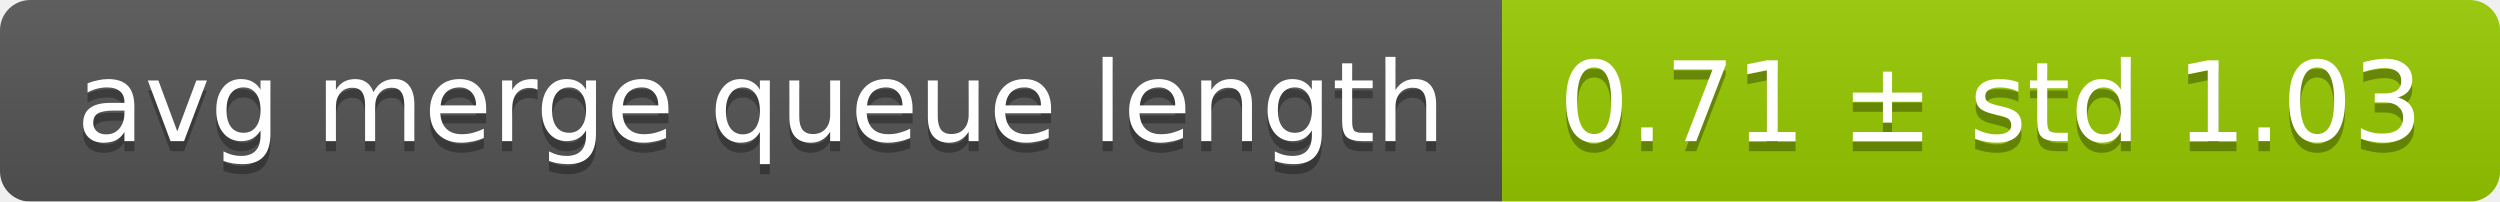
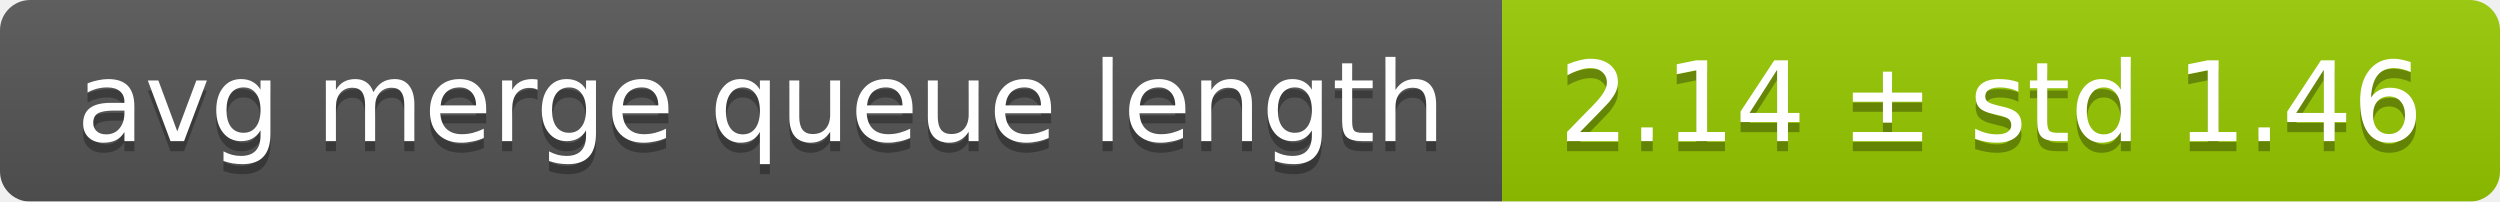
<svg xmlns="http://www.w3.org/2000/svg" width="248" height="20">
  <linearGradient id="smooth" x2="0" y2="100%">
    <stop offset="0" stop-color="#bbb" stop-opacity=".1" />
    <stop offset="1" stop-opacity=".1" />
  </linearGradient>
  <mask id="round">
    <rect width="248" height="20" rx="3" fill="#fff" />
  </mask>
  <g mask="url(#round)">
    <rect width="149" height="20" fill="#555" />
    <rect x="149" width="99" height="20" fill="#97ca00" />
    <rect width="248" height="20" fill="url(#smooth)" />
  </g>
  <g fill="#fff" text-anchor="middle" font-family="DejaVu Sans,Verdana,Geneva,sans-serif" font-size="11">
    <text x="75.5" y="15" fill="#010101" fill-opacity=".3">avg merge queue length</text>
    <text x="75.5" y="14">avg merge queue length</text>
-     <text x="197.5" y="15" fill="#010101" fill-opacity=".3">0.71 ± std 1.03</text>
-     <text x="197.5" y="14">0.71 ± std 1.03</text>
+     <text x="197.5" y="15" fill="#010101" fill-opacity=".3">2.14 ± std 1.46</text>
+     <text x="197.5" y="14">2.14 ± std 1.46</text>
  </g>
</svg>
